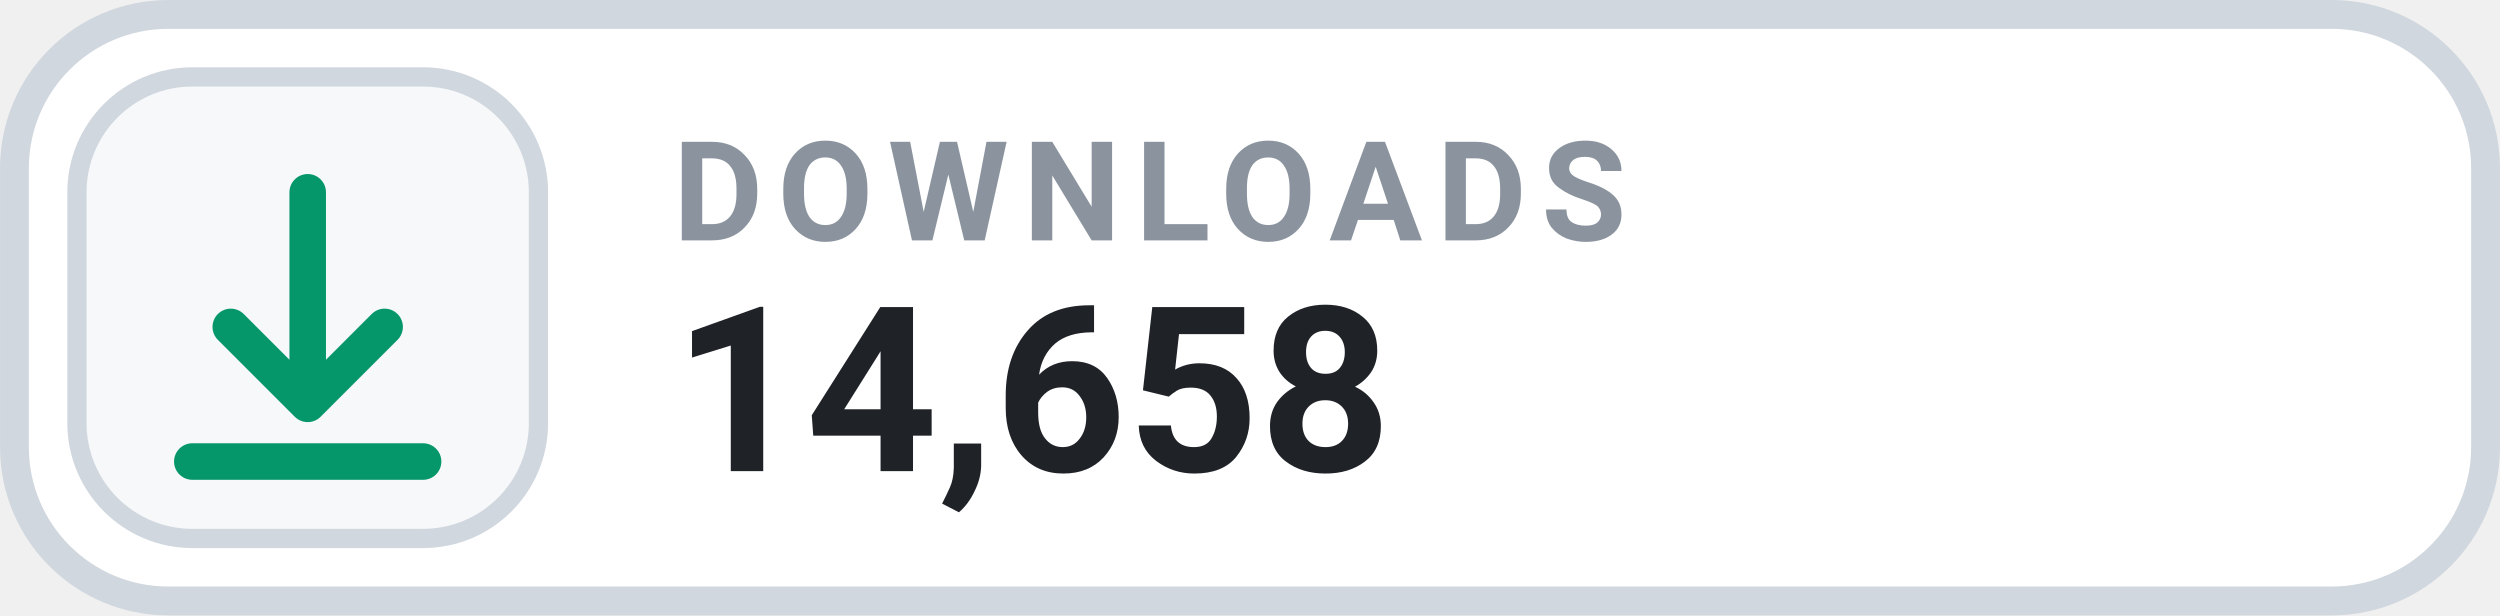
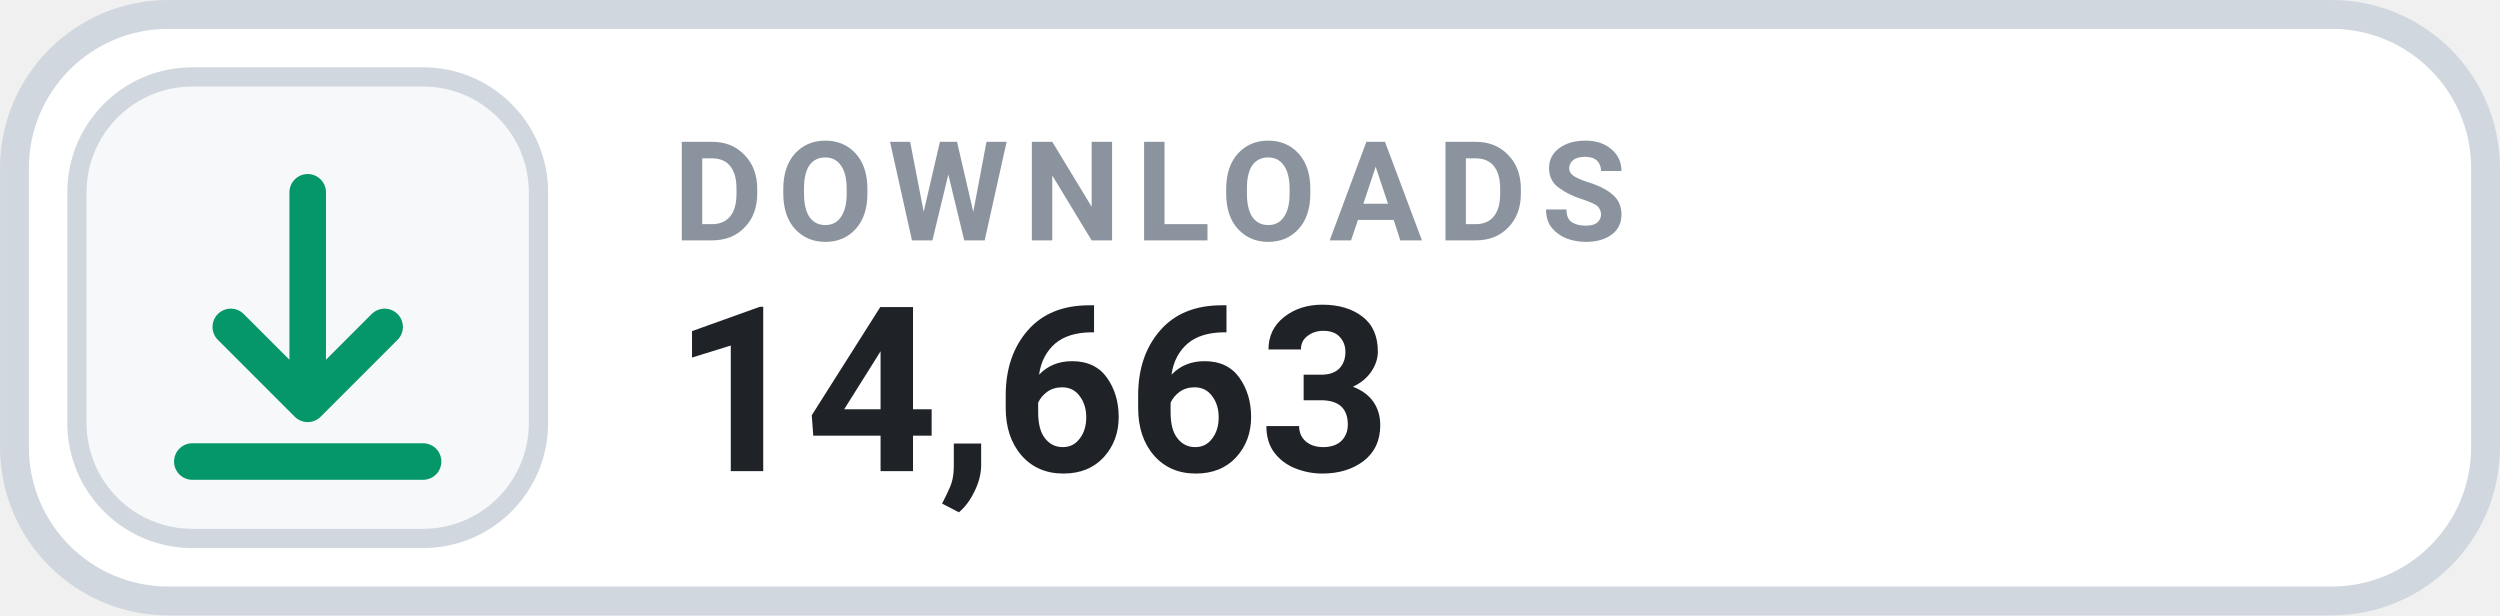
- <svg xmlns="http://www.w3.org/2000/svg" width="126" height="31.015" viewBox="0 0 130 32" role="img" aria-label="DOWNLOADS 14,658">
+ <svg xmlns="http://www.w3.org/2000/svg" width="126" height="31.015" viewBox="0 0 130 32" role="img" aria-label="DOWNLOADS 14,663">
  <rect x=".75" y=".75" width="128.5" height="30.5" rx="8" fill="#FFFFFF" stroke="#D0D7DE" stroke-width="1.5" />
  <rect x="4" y="4" width="24" height="24" rx="6" fill="#F6F8FA" stroke="#D0D7DE" stroke-width="1" />
  <g transform="translate(16 16)" style="color:#059669;">
    <path d="M0 -6 v11 m0 0 l4 -4 m-4 4 l-4 -4 M-6 8 h12" fill="none" stroke="currentColor" stroke-width="1.9" stroke-linecap="round" stroke-linejoin="round" />
  </g>
  <text x="35" y="12.5" fill="#8B949E" font-family="-apple-system,BlinkMacSystemFont,'Segoe UI',Roboto,Helvetica,Arial,sans-serif" font-size="7.2" font-weight="700" letter-spacing=".75">DOWNLOADS</text>
-   <text x="35" y="24.5" fill="#1F2328" font-family="-apple-system,BlinkMacSystemFont,'Segoe UI',Roboto,Helvetica,Arial,sans-serif" font-size="12" font-weight="700">14,658</text>
+   <text x="35" y="24.5" fill="#1F2328" font-family="-apple-system,BlinkMacSystemFont,'Segoe UI',Roboto,Helvetica,Arial,sans-serif" font-size="12" font-weight="700">14,663</text>
</svg>
